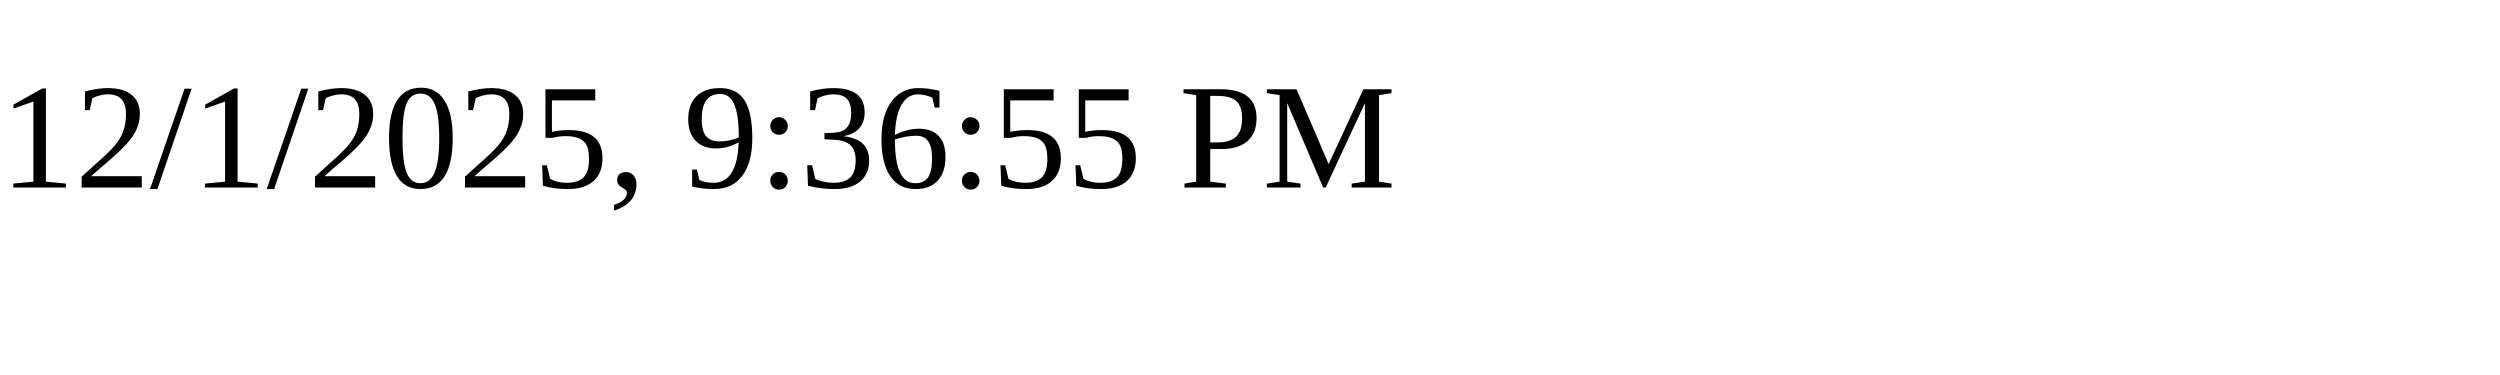
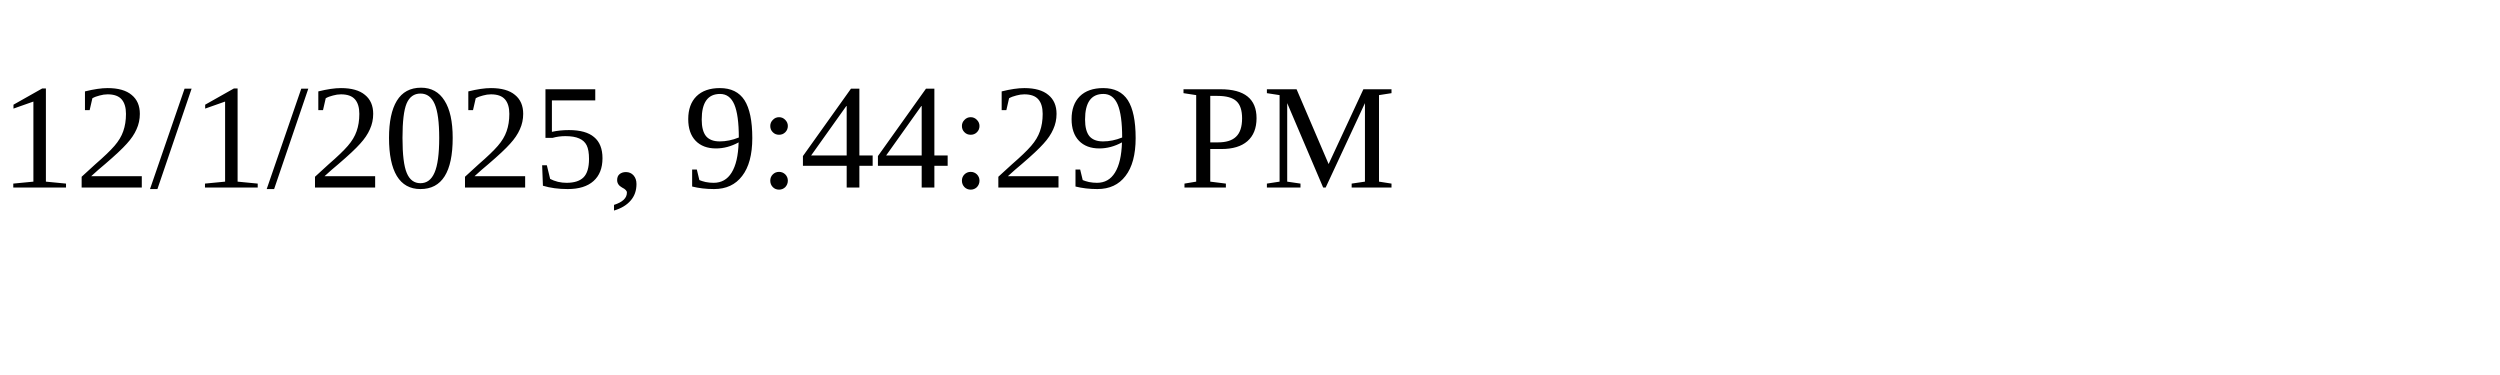
<svg xmlns="http://www.w3.org/2000/svg" height="30" width="200">
-   <text x="0" y="15">12/1/2025, 9:36:55 PM</text>
+   <text x="0" y="15">12/1/2025, 9:44:29 PM</text>
</svg>
